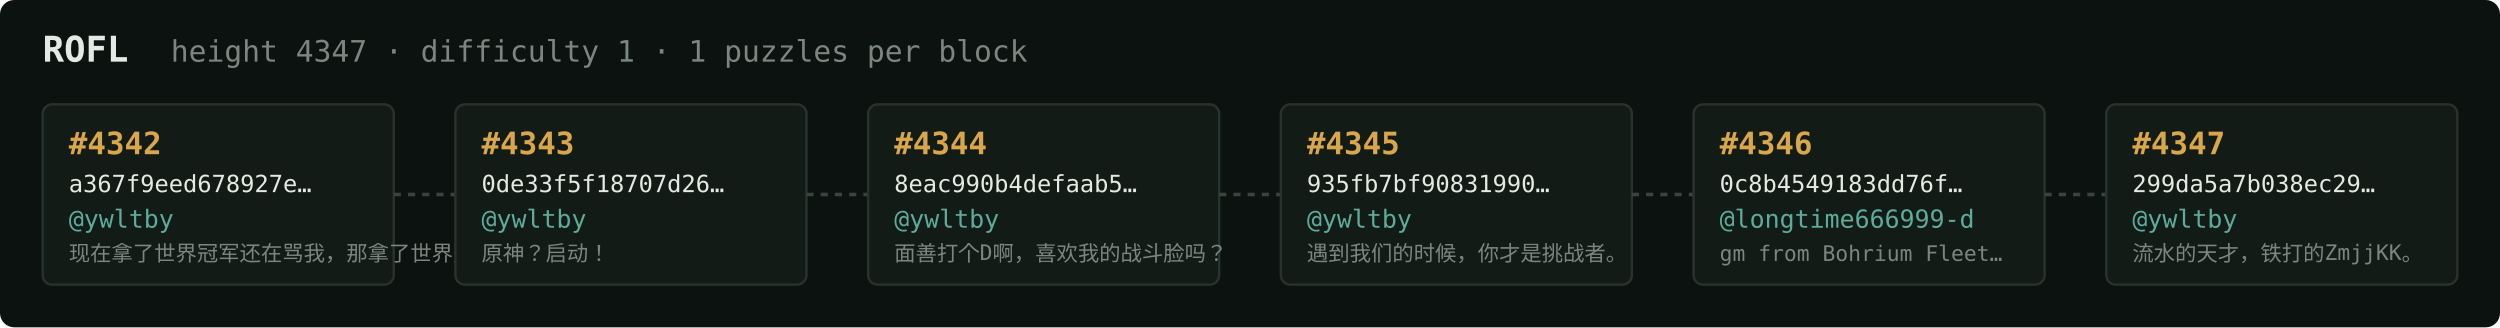
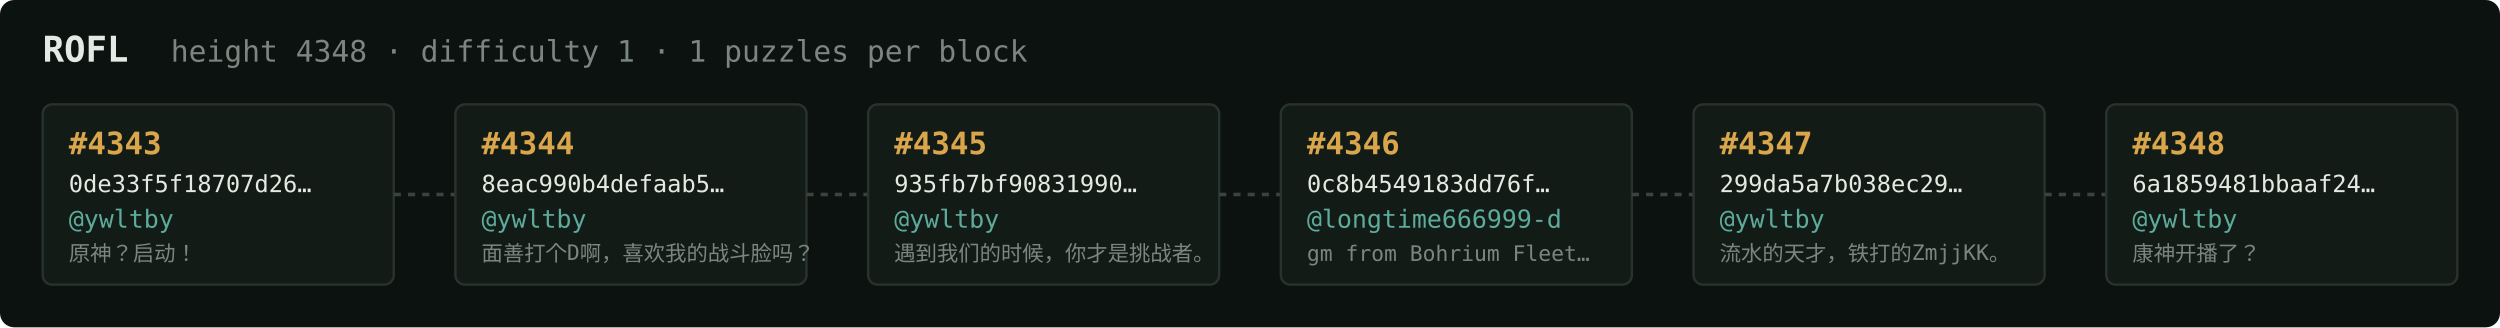
<svg xmlns="http://www.w3.org/2000/svg" width="1054" height="138" viewBox="0 0 1054 138" font-family="ui-monospace,SFMono-Regular,Menlo,monospace">
  <rect fill="#0c1210" width="1054" height="138" rx="6" />
  <text x="18" y="26" fill="#e5e9e3" font-size="15" font-weight="700">ROFL</text>
-   <text x="72" y="26" fill="#7a867f" font-size="12.5">height 4347 · difficulty 1 · 1 puzzles per block</text>
+   <text x="72" y="26" fill="#7a867f" font-size="12.5">height 4348 · difficulty 1 · 1 puzzles per block</text>
  <rect x="18" y="44" width="148" height="76" rx="4" fill="#131b17" stroke="#28332e" stroke-width="1" />
-   <text x="29" y="65" fill="#d9a64c" font-size="13" font-weight="700">#4342</text>
-   <text x="29" y="81" fill="#e5e9e3" font-size="10">a367f9eed678927e…</text>
+   <text x="29" y="65" fill="#d9a64c" font-size="13" font-weight="700">#4343</text>
+   <text x="29" y="81" fill="#e5e9e3" font-size="10">0de33f5f18707d26…</text>
  <text x="29" y="96" fill="#5cab9b" font-size="10.5">@ywltby</text>
-   <text x="29" y="110" fill="#7a867f" font-size="9">现在拿了世界冠军还在骂我，那拿了世界冠军有…</text>
+   <text x="29" y="110" fill="#7a867f" font-size="9">原神？启动！</text>
  <line x1="166" y1="82.0" x2="192" y2="82.0" stroke="#38443e" stroke-width="1.5" stroke-dasharray="3 3" />
  <rect x="192" y="44" width="148" height="76" rx="4" fill="#131b17" stroke="#28332e" stroke-width="1" />
-   <text x="203" y="65" fill="#d9a64c" font-size="13" font-weight="700">#4343</text>
-   <text x="203" y="81" fill="#e5e9e3" font-size="10">0de33f5f18707d26…</text>
+   <text x="203" y="65" fill="#d9a64c" font-size="13" font-weight="700">#4344</text>
+   <text x="203" y="81" fill="#e5e9e3" font-size="10">8eac990b4defaab5…</text>
  <text x="203" y="96" fill="#5cab9b" font-size="10.5">@ywltby</text>
-   <text x="203" y="110" fill="#7a867f" font-size="9">原神？启动！</text>
+   <text x="203" y="110" fill="#7a867f" font-size="9">面善打个D啊，喜欢我的战斗脸吗？</text>
  <line x1="340" y1="82.0" x2="366" y2="82.0" stroke="#38443e" stroke-width="1.5" stroke-dasharray="3 3" />
  <rect x="366" y="44" width="148" height="76" rx="4" fill="#131b17" stroke="#28332e" stroke-width="1" />
-   <text x="377" y="65" fill="#d9a64c" font-size="13" font-weight="700">#4344</text>
-   <text x="377" y="81" fill="#e5e9e3" font-size="10">8eac990b4defaab5…</text>
+   <text x="377" y="65" fill="#d9a64c" font-size="13" font-weight="700">#4345</text>
+   <text x="377" y="81" fill="#e5e9e3" font-size="10">935fb7bf90831990…</text>
  <text x="377" y="96" fill="#5cab9b" font-size="10.5">@ywltby</text>
-   <text x="377" y="110" fill="#7a867f" font-size="9">面善打个D啊，喜欢我的战斗脸吗？</text>
+   <text x="377" y="110" fill="#7a867f" font-size="9">遇到我们的时候，你才是挑战者。</text>
  <line x1="514" y1="82.0" x2="540" y2="82.0" stroke="#38443e" stroke-width="1.5" stroke-dasharray="3 3" />
  <rect x="540" y="44" width="148" height="76" rx="4" fill="#131b17" stroke="#28332e" stroke-width="1" />
-   <text x="551" y="65" fill="#d9a64c" font-size="13" font-weight="700">#4345</text>
-   <text x="551" y="81" fill="#e5e9e3" font-size="10">935fb7bf90831990…</text>
-   <text x="551" y="96" fill="#5cab9b" font-size="10.5">@ywltby</text>
-   <text x="551" y="110" fill="#7a867f" font-size="9">遇到我们的时候，你才是挑战者。</text>
+   <text x="551" y="65" fill="#d9a64c" font-size="13" font-weight="700">#4346</text>
+   <text x="551" y="81" fill="#e5e9e3" font-size="10">0c8b4549183dd76f…</text>
+   <text x="551" y="96" fill="#5cab9b" font-size="10.5">@longtime666999-d</text>
+   <text x="551" y="110" fill="#7a867f" font-size="9">gm from Bohrium Fleet…</text>
  <line x1="688" y1="82.0" x2="714" y2="82.0" stroke="#38443e" stroke-width="1.5" stroke-dasharray="3 3" />
  <rect x="714" y="44" width="148" height="76" rx="4" fill="#131b17" stroke="#28332e" stroke-width="1" />
-   <text x="725" y="65" fill="#d9a64c" font-size="13" font-weight="700">#4346</text>
-   <text x="725" y="81" fill="#e5e9e3" font-size="10">0c8b4549183dd76f…</text>
-   <text x="725" y="96" fill="#5cab9b" font-size="10.5">@longtime666999-d</text>
-   <text x="725" y="110" fill="#7a867f" font-size="9">gm from Bohrium Fleet…</text>
+   <text x="725" y="65" fill="#d9a64c" font-size="13" font-weight="700">#4347</text>
+   <text x="725" y="81" fill="#e5e9e3" font-size="10">299da5a7b038ec29…</text>
+   <text x="725" y="96" fill="#5cab9b" font-size="10.5">@ywltby</text>
+   <text x="725" y="110" fill="#7a867f" font-size="9">流水的天才，铁打的ZmjjKK。</text>
  <line x1="862" y1="82.0" x2="888" y2="82.0" stroke="#38443e" stroke-width="1.5" stroke-dasharray="3 3" />
  <rect x="888" y="44" width="148" height="76" rx="4" fill="#131b17" stroke="#28332e" stroke-width="1" />
-   <text x="899" y="65" fill="#d9a64c" font-size="13" font-weight="700">#4347</text>
-   <text x="899" y="81" fill="#e5e9e3" font-size="10">299da5a7b038ec29…</text>
+   <text x="899" y="65" fill="#d9a64c" font-size="13" font-weight="700">#4348</text>
+   <text x="899" y="81" fill="#e5e9e3" font-size="10">6a1859481bbaaf24…</text>
  <text x="899" y="96" fill="#5cab9b" font-size="10.5">@ywltby</text>
-   <text x="899" y="110" fill="#7a867f" font-size="9">流水的天才，铁打的ZmjjKK。</text>
+   <text x="899" y="110" fill="#7a867f" font-size="9">康神开播了？</text>
</svg>
